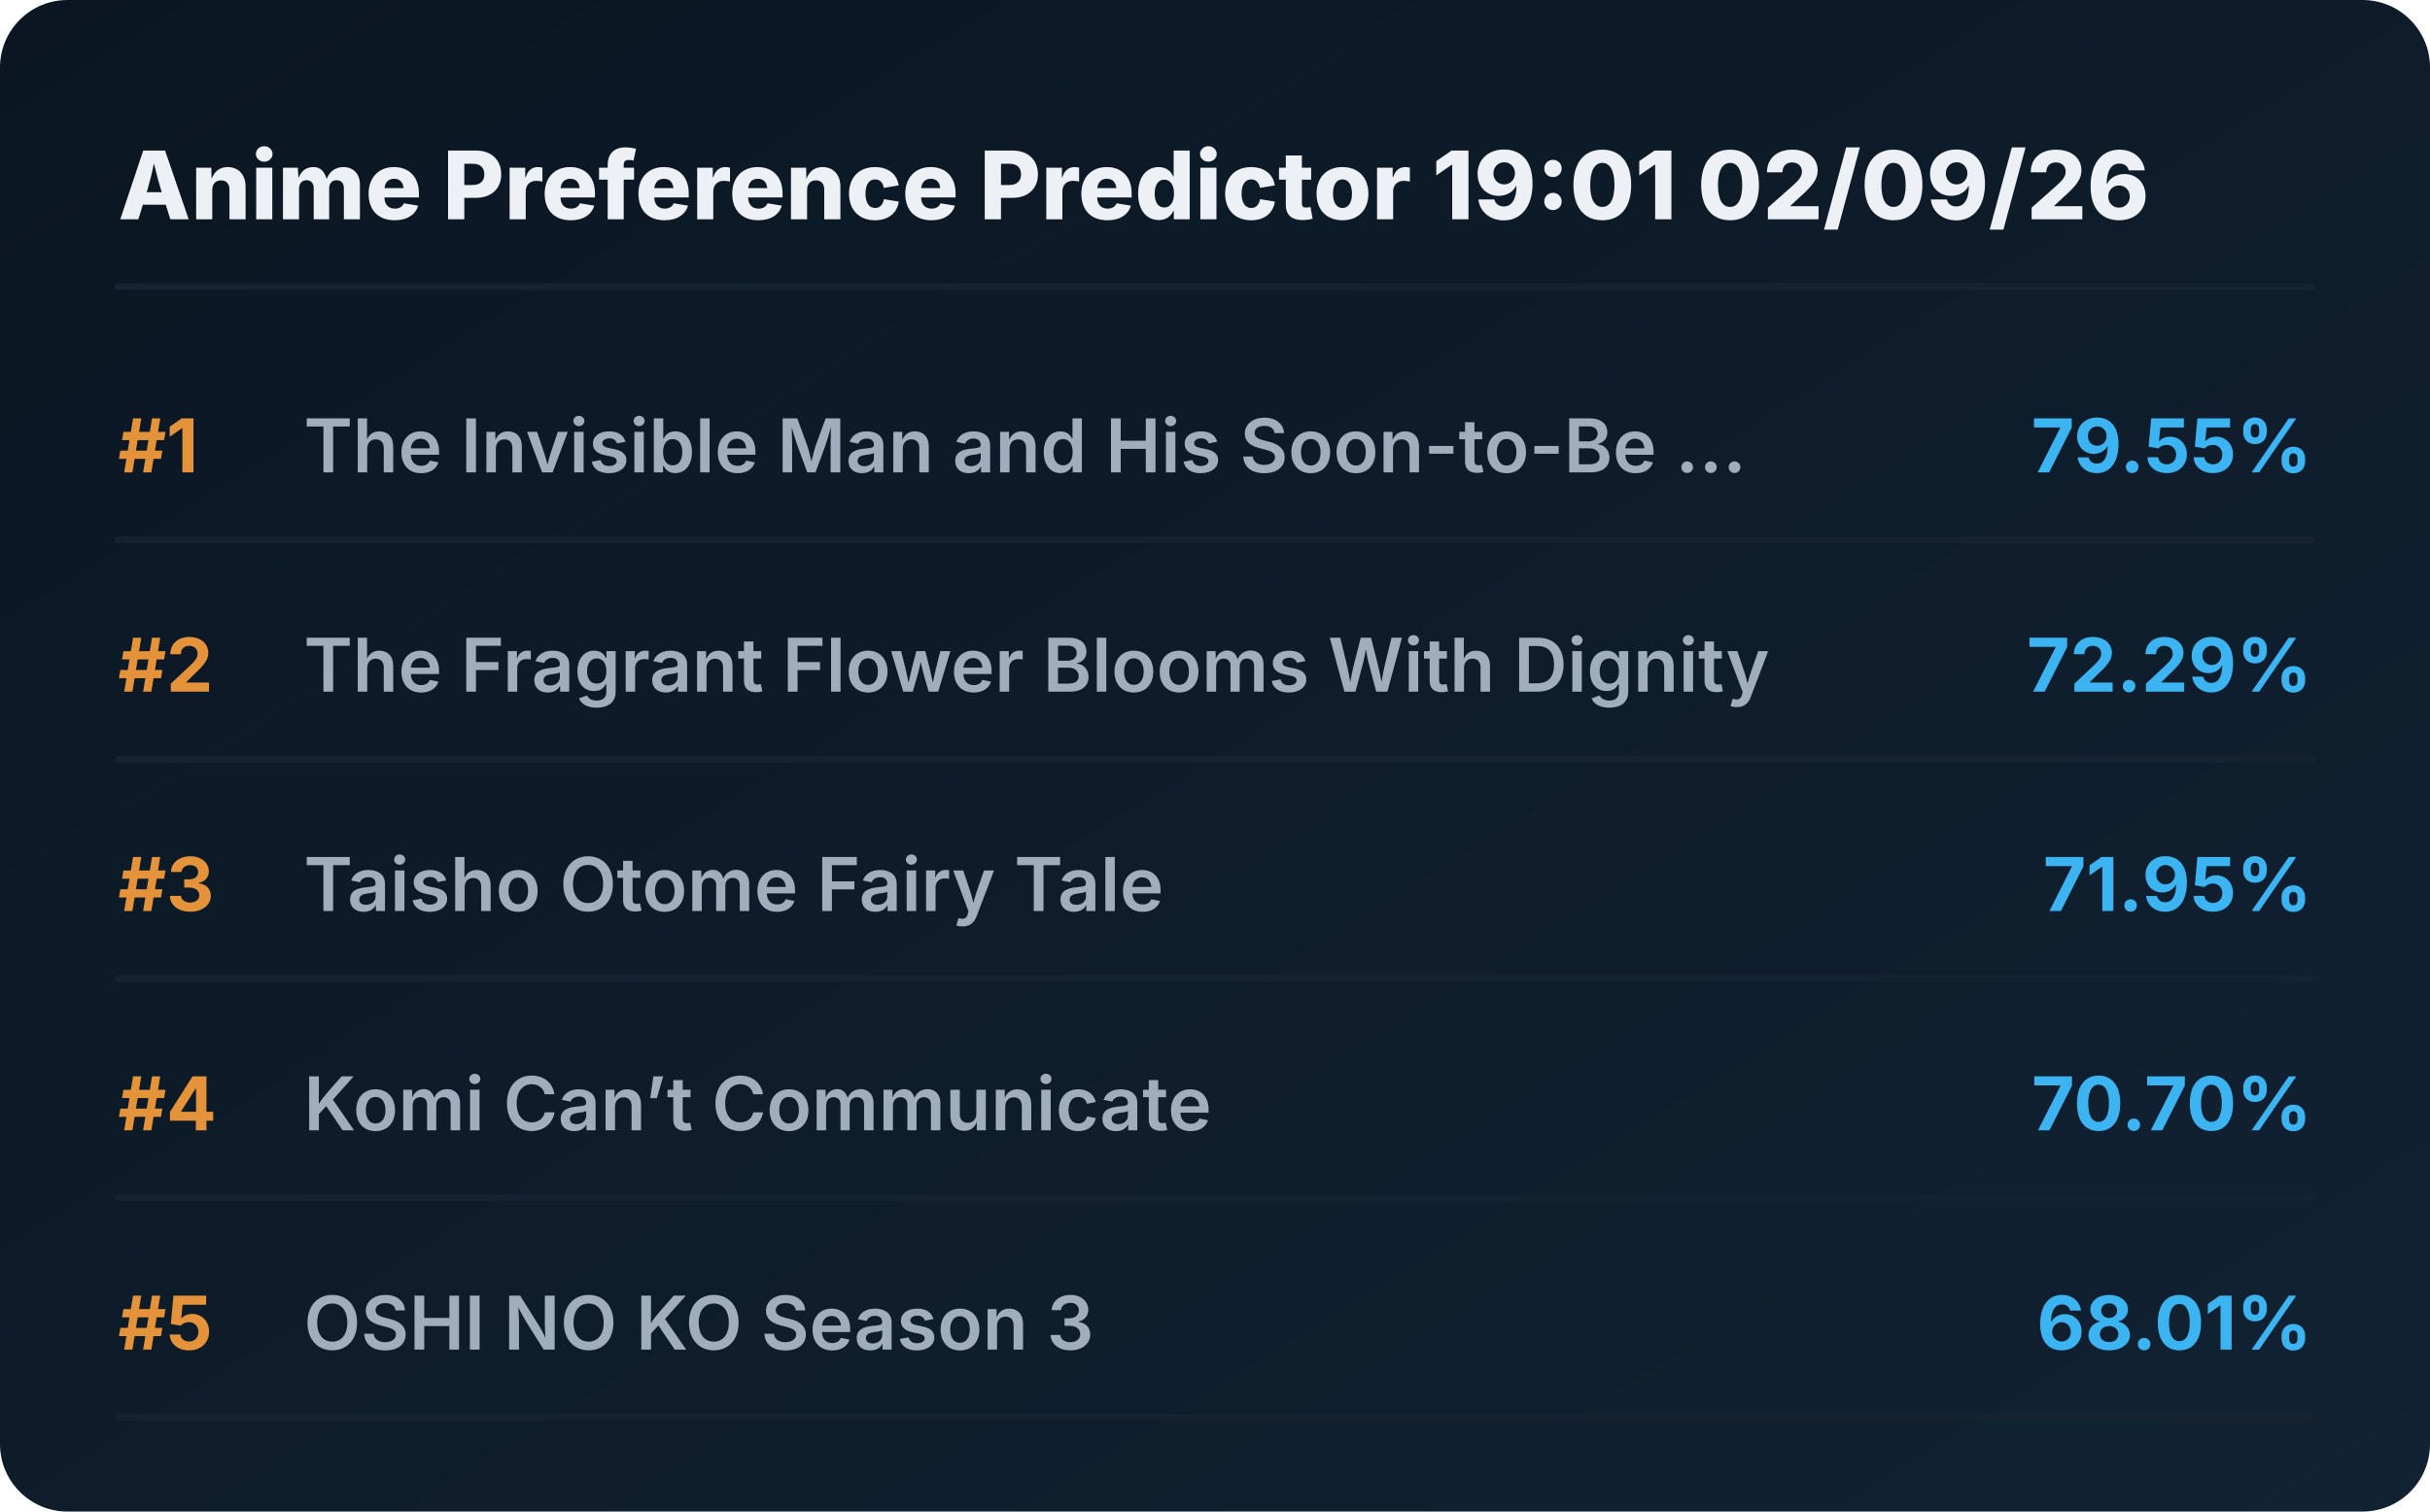
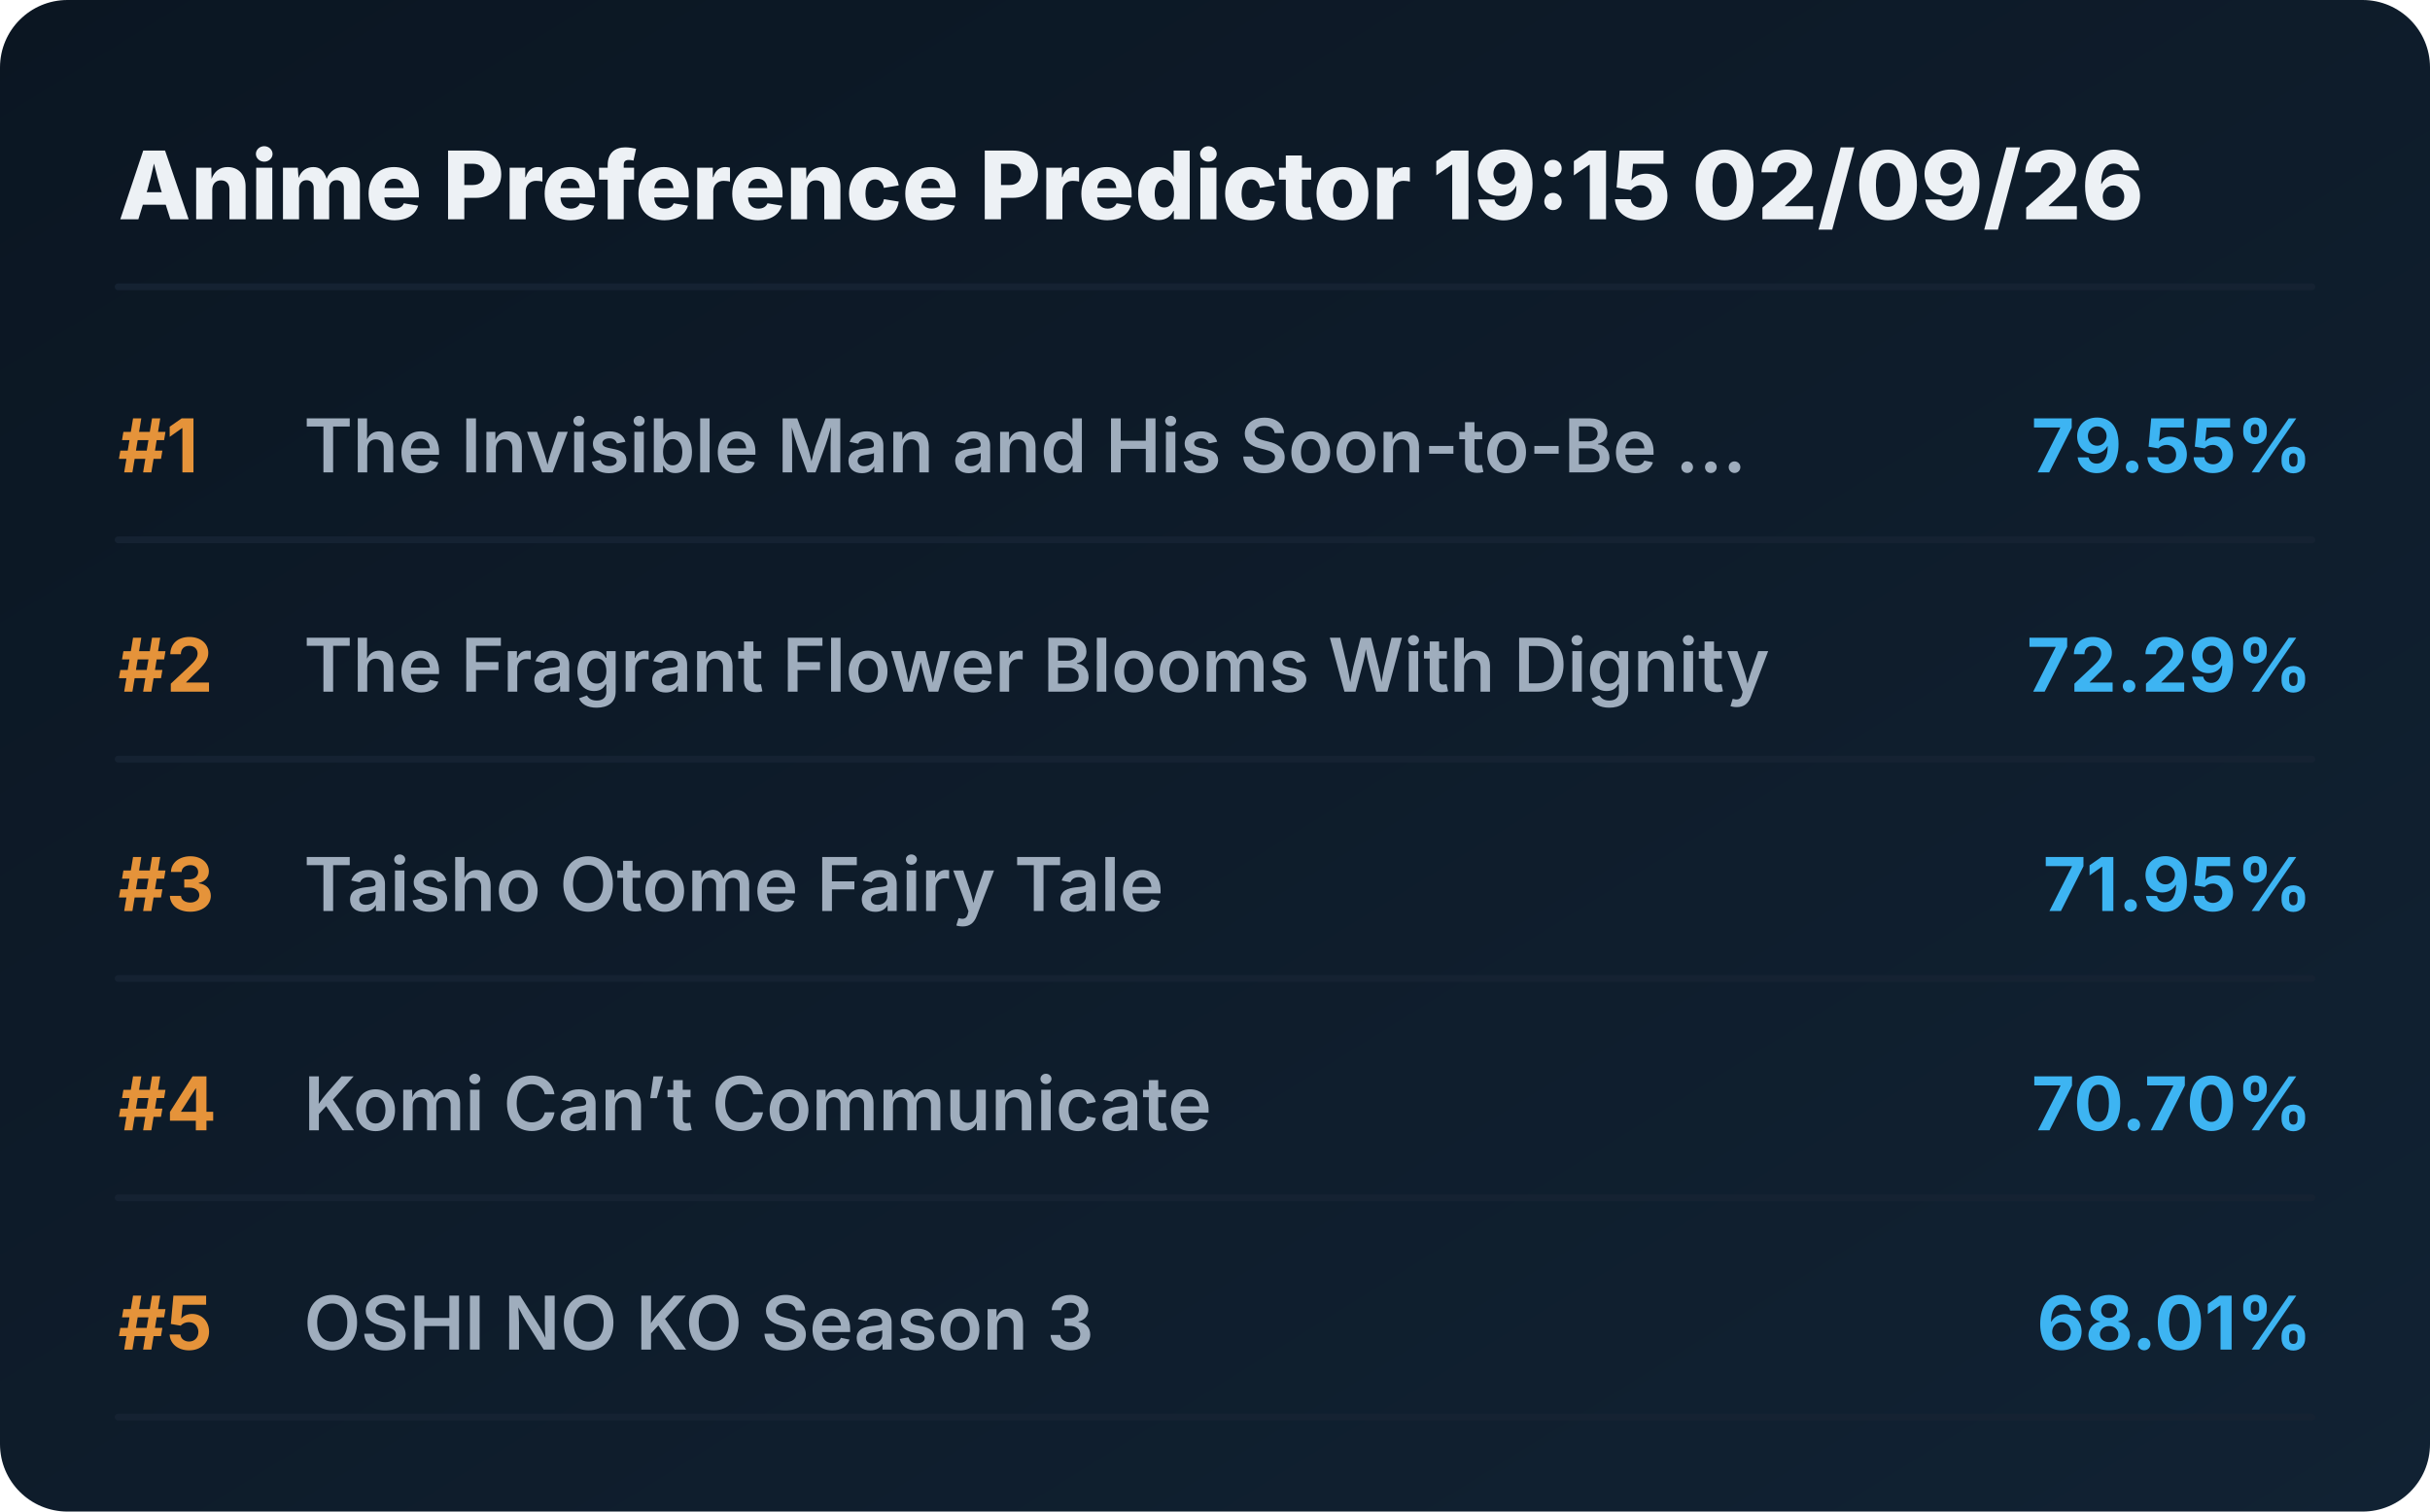
<svg xmlns="http://www.w3.org/2000/svg" viewBox="0 0 720 448" preserveAspectRatio="xMidYMid meet" style="width: 100%; height: auto; max-width: 720px;">
  <defs>
    <linearGradient id="boxGrad" x1="0%" y1="0%" x2="100%" y2="100%">
      <stop offset="0%" stop-color="#0b1622" />
      <stop offset="100%" stop-color="#112233" />
    </linearGradient>
    <clipPath id="titleClip">
      <rect x="90" y="0" width="510" height="100%" />
    </clipPath>
  </defs>
  <style>
    .bg { fill: url(#boxGrad); rx: 20px; }
    .header { font-family: 'Overpass', 'Inter', system-ui, sans-serif; font-weight: 800; font-size: 28px; fill: #edf1f5; }
    .rank { font-family: 'Overpass', 'Inter', system-ui, sans-serif; font-weight: 700; font-size: 22px; fill: #e5933a; }
    .title { font-family: 'Overpass', 'Inter', system-ui, sans-serif; font-weight: 600; font-size: 22px; fill: #9fadbd; }
    .score { font-family: 'Overpass', 'Inter', system-ui, sans-serif; font-weight: 700; font-size: 22px; fill: #3db4f2; }
    .line { stroke: #152232; stroke-width: 2; stroke-linecap: round; }
  </style>
  <rect class="bg" width="720" height="448" />
-   <text x="35" y="65" class="header">Anime Preference Predictor 19:01 02/09/26</text>
+   <text x="35" y="65" class="header">Anime Preference Predictor 19:15 02/09/26</text>
  <line x1="35" y1="85" x2="685" y2="85" class="line" />
  <g transform="translate(0, 0)">
    <text x="35" y="140" class="rank">#1</text>
    <text x="90" y="140" class="title">The Invisible Man and His Soon-to-Be ...</text>
    <text x="685" y="140" class="score" text-anchor="end">79.55%</text>
    <line x1="35" y1="160" x2="685" y2="160" class="line" />
  </g>
  <g transform="translate(0, 65)">
    <text x="35" y="140" class="rank">#2</text>
    <text x="90" y="140" class="title">The Fragrant Flower Blooms With Dignity</text>
    <text x="685" y="140" class="score" text-anchor="end">72.29%</text>
    <line x1="35" y1="160" x2="685" y2="160" class="line" />
  </g>
  <g transform="translate(0, 130)">
    <text x="35" y="140" class="rank">#3</text>
    <text x="90" y="140" class="title">Taisho Otome Fairy Tale</text>
    <text x="685" y="140" class="score" text-anchor="end">71.95%</text>
    <line x1="35" y1="160" x2="685" y2="160" class="line" />
  </g>
  <g transform="translate(0, 195)">
    <text x="35" y="140" class="rank">#4</text>
    <text x="90" y="140" class="title">Komi Can’t Communicate</text>
    <text x="685" y="140" class="score" text-anchor="end">70.70%</text>
    <line x1="35" y1="160" x2="685" y2="160" class="line" />
  </g>
  <g transform="translate(0, 260)">
    <text x="35" y="140" class="rank">#5</text>
    <text x="90" y="140" class="title">OSHI NO KO Season 3</text>
    <text x="685" y="140" class="score" text-anchor="end">68.01%</text>
    <line x1="35" y1="160" x2="685" y2="160" class="line" />
  </g>
</svg>
